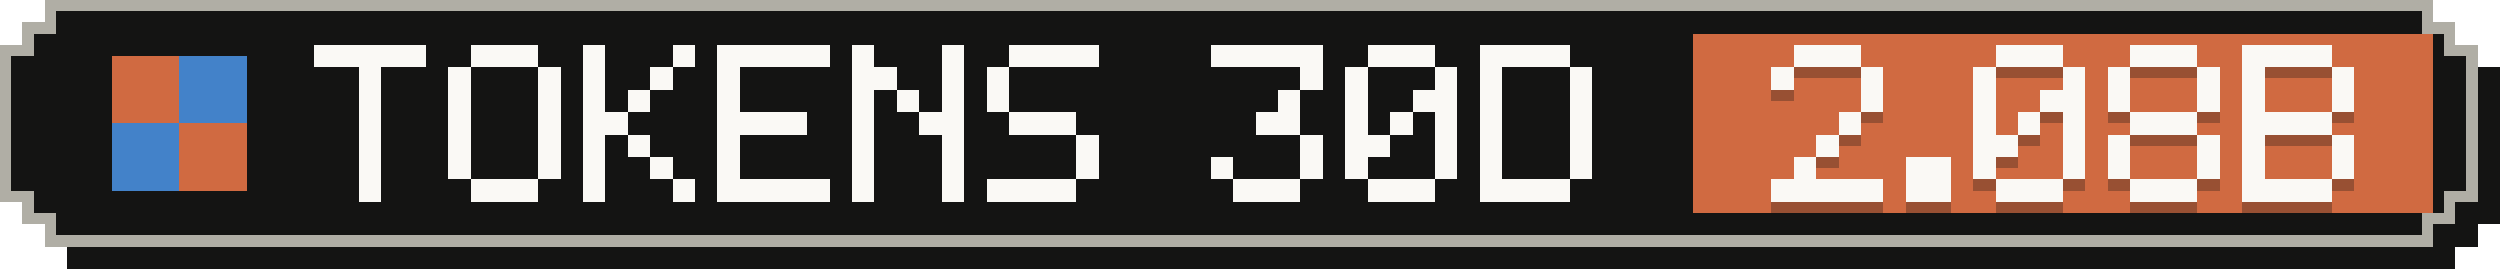
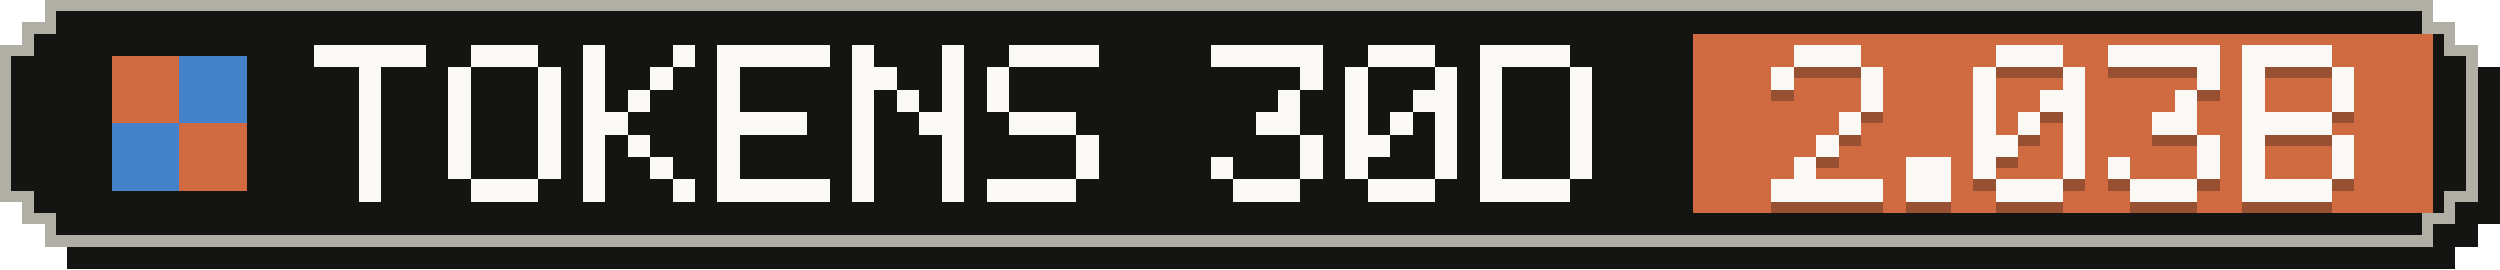
- <svg xmlns="http://www.w3.org/2000/svg" width="223" height="24" viewBox="0 0 223 24" role="img" aria-label="Tokens, last 30 days: 2.08B">
+ <svg xmlns="http://www.w3.org/2000/svg" width="223" height="24" viewBox="0 0 223 24" role="img" aria-label="Tokens, last 30 days: 2.03B">
  <g shape-rendering="crispEdges">
    <path fill="#141413" d="M6,2 H219 V4 H221 V6 H223 V20 H221 V22 H219 V24 H6 V22 H4 V20 H2 V6 H4 V4 H6 Z" />
    <path fill="#b0aea5" d="M4,0 H217 V2 H219 V4 H221 V18 H219 V20 H217 V22 H4 V20 H2 V18 H0 V4 H2 V2 H4 Z" />
    <path fill="#141413" d="M5,1 H216 V3 H218 V5 H220 V17 H218 V19 H216 V21 H5 V19 H3 V17 H1 V5 H3 V3 H5 Z" />
    <rect fill="#d06a41" x="151" y="3" width="66" height="16" />
    <g fill="#d06a41">
      <rect x="10" y="5" width="6" height="6" />
      <rect x="16" y="11" width="6" height="6" />
    </g>
    <g fill="#4382c9">
      <rect x="16" y="5" width="6" height="6" />
      <rect x="10" y="11" width="6" height="6" />
    </g>
    <g fill="#faf9f5">
      <rect x="28" y="4" width="10" height="2" />
      <rect x="32" y="6" width="2" height="2" />
      <rect x="32" y="8" width="2" height="2" />
      <rect x="32" y="10" width="2" height="2" />
      <rect x="32" y="12" width="2" height="2" />
      <rect x="32" y="14" width="2" height="2" />
      <rect x="32" y="16" width="2" height="2" />
      <rect x="42" y="4" width="6" height="2" />
      <rect x="40" y="6" width="2" height="2" />
      <rect x="48" y="6" width="2" height="2" />
      <rect x="40" y="8" width="2" height="2" />
      <rect x="48" y="8" width="2" height="2" />
      <rect x="40" y="10" width="2" height="2" />
      <rect x="48" y="10" width="2" height="2" />
      <rect x="40" y="12" width="2" height="2" />
      <rect x="48" y="12" width="2" height="2" />
      <rect x="40" y="14" width="2" height="2" />
      <rect x="48" y="14" width="2" height="2" />
      <rect x="42" y="16" width="6" height="2" />
      <rect x="52" y="4" width="2" height="2" />
      <rect x="60" y="4" width="2" height="2" />
      <rect x="52" y="6" width="2" height="2" />
      <rect x="58" y="6" width="2" height="2" />
      <rect x="52" y="8" width="2" height="2" />
      <rect x="56" y="8" width="2" height="2" />
      <rect x="52" y="10" width="4" height="2" />
      <rect x="52" y="12" width="2" height="2" />
      <rect x="56" y="12" width="2" height="2" />
      <rect x="52" y="14" width="2" height="2" />
      <rect x="58" y="14" width="2" height="2" />
      <rect x="52" y="16" width="2" height="2" />
      <rect x="60" y="16" width="2" height="2" />
      <rect x="64" y="4" width="10" height="2" />
      <rect x="64" y="6" width="2" height="2" />
      <rect x="64" y="8" width="2" height="2" />
      <rect x="64" y="10" width="8" height="2" />
      <rect x="64" y="12" width="2" height="2" />
      <rect x="64" y="14" width="2" height="2" />
      <rect x="64" y="16" width="10" height="2" />
      <rect x="76" y="4" width="2" height="2" />
      <rect x="84" y="4" width="2" height="2" />
      <rect x="76" y="6" width="4" height="2" />
      <rect x="84" y="6" width="2" height="2" />
      <rect x="76" y="8" width="2" height="2" />
      <rect x="80" y="8" width="2" height="2" />
      <rect x="84" y="8" width="2" height="2" />
      <rect x="76" y="10" width="2" height="2" />
      <rect x="82" y="10" width="4" height="2" />
      <rect x="76" y="12" width="2" height="2" />
      <rect x="84" y="12" width="2" height="2" />
      <rect x="76" y="14" width="2" height="2" />
      <rect x="84" y="14" width="2" height="2" />
      <rect x="76" y="16" width="2" height="2" />
      <rect x="84" y="16" width="2" height="2" />
      <rect x="90" y="4" width="8" height="2" />
      <rect x="88" y="6" width="2" height="2" />
      <rect x="88" y="8" width="2" height="2" />
      <rect x="90" y="10" width="6" height="2" />
      <rect x="96" y="12" width="2" height="2" />
      <rect x="96" y="14" width="2" height="2" />
      <rect x="88" y="16" width="8" height="2" />
      <rect x="108" y="4" width="10" height="2" />
      <rect x="116" y="6" width="2" height="2" />
      <rect x="114" y="8" width="2" height="2" />
      <rect x="112" y="10" width="4" height="2" />
      <rect x="116" y="12" width="2" height="2" />
      <rect x="108" y="14" width="2" height="2" />
      <rect x="116" y="14" width="2" height="2" />
      <rect x="110" y="16" width="6" height="2" />
      <rect x="122" y="4" width="6" height="2" />
      <rect x="120" y="6" width="2" height="2" />
      <rect x="128" y="6" width="2" height="2" />
      <rect x="120" y="8" width="2" height="2" />
      <rect x="126" y="8" width="4" height="2" />
      <rect x="120" y="10" width="2" height="2" />
      <rect x="124" y="10" width="2" height="2" />
      <rect x="128" y="10" width="2" height="2" />
      <rect x="120" y="12" width="4" height="2" />
      <rect x="128" y="12" width="2" height="2" />
      <rect x="120" y="14" width="2" height="2" />
      <rect x="128" y="14" width="2" height="2" />
      <rect x="122" y="16" width="6" height="2" />
      <rect x="132" y="4" width="8" height="2" />
      <rect x="132" y="6" width="2" height="2" />
      <rect x="140" y="6" width="2" height="2" />
      <rect x="132" y="8" width="2" height="2" />
      <rect x="140" y="8" width="2" height="2" />
      <rect x="132" y="10" width="2" height="2" />
      <rect x="140" y="10" width="2" height="2" />
      <rect x="132" y="12" width="2" height="2" />
      <rect x="140" y="12" width="2" height="2" />
      <rect x="132" y="14" width="2" height="2" />
      <rect x="140" y="14" width="2" height="2" />
      <rect x="132" y="16" width="8" height="2" />
    </g>
    <g fill="#141413" fill-opacity=".3">
      <rect x="160" y="5" width="6" height="2" />
      <rect x="158" y="7" width="2" height="2" />
      <rect x="166" y="7" width="2" height="2" />
      <rect x="166" y="9" width="2" height="2" />
      <rect x="164" y="11" width="2" height="2" />
      <rect x="162" y="13" width="2" height="2" />
      <rect x="160" y="15" width="2" height="2" />
      <rect x="158" y="17" width="10" height="2" />
      <rect x="170" y="15" width="4" height="2" />
      <rect x="170" y="17" width="4" height="2" />
      <rect x="178" y="5" width="6" height="2" />
      <rect x="176" y="7" width="2" height="2" />
      <rect x="184" y="7" width="2" height="2" />
      <rect x="176" y="9" width="2" height="2" />
      <rect x="182" y="9" width="4" height="2" />
      <rect x="176" y="11" width="2" height="2" />
      <rect x="180" y="11" width="2" height="2" />
      <rect x="184" y="11" width="2" height="2" />
      <rect x="176" y="13" width="4" height="2" />
      <rect x="184" y="13" width="2" height="2" />
      <rect x="176" y="15" width="2" height="2" />
      <rect x="184" y="15" width="2" height="2" />
      <rect x="178" y="17" width="6" height="2" />
-       <rect x="190" y="5" width="6" height="2" />
-       <rect x="188" y="7" width="2" height="2" />
+       <rect x="188" y="5" width="10" height="2" />
      <rect x="196" y="7" width="2" height="2" />
-       <rect x="188" y="9" width="2" height="2" />
-       <rect x="196" y="9" width="2" height="2" />
-       <rect x="190" y="11" width="6" height="2" />
-       <rect x="188" y="13" width="2" height="2" />
+       <rect x="194" y="9" width="2" height="2" />
+       <rect x="192" y="11" width="4" height="2" />
      <rect x="196" y="13" width="2" height="2" />
      <rect x="188" y="15" width="2" height="2" />
      <rect x="196" y="15" width="2" height="2" />
      <rect x="190" y="17" width="6" height="2" />
      <rect x="200" y="5" width="8" height="2" />
      <rect x="200" y="7" width="2" height="2" />
      <rect x="208" y="7" width="2" height="2" />
      <rect x="200" y="9" width="2" height="2" />
      <rect x="208" y="9" width="2" height="2" />
      <rect x="200" y="11" width="8" height="2" />
      <rect x="200" y="13" width="2" height="2" />
      <rect x="208" y="13" width="2" height="2" />
      <rect x="200" y="15" width="2" height="2" />
      <rect x="208" y="15" width="2" height="2" />
      <rect x="200" y="17" width="8" height="2" />
    </g>
    <g fill="#faf9f5">
      <rect x="160" y="4" width="6" height="2" />
      <rect x="158" y="6" width="2" height="2" />
      <rect x="166" y="6" width="2" height="2" />
      <rect x="166" y="8" width="2" height="2" />
      <rect x="164" y="10" width="2" height="2" />
      <rect x="162" y="12" width="2" height="2" />
      <rect x="160" y="14" width="2" height="2" />
      <rect x="158" y="16" width="10" height="2" />
      <rect x="170" y="14" width="4" height="2" />
      <rect x="170" y="16" width="4" height="2" />
      <rect x="178" y="4" width="6" height="2" />
      <rect x="176" y="6" width="2" height="2" />
      <rect x="184" y="6" width="2" height="2" />
      <rect x="176" y="8" width="2" height="2" />
      <rect x="182" y="8" width="4" height="2" />
      <rect x="176" y="10" width="2" height="2" />
      <rect x="180" y="10" width="2" height="2" />
      <rect x="184" y="10" width="2" height="2" />
      <rect x="176" y="12" width="4" height="2" />
      <rect x="184" y="12" width="2" height="2" />
      <rect x="176" y="14" width="2" height="2" />
      <rect x="184" y="14" width="2" height="2" />
      <rect x="178" y="16" width="6" height="2" />
-       <rect x="190" y="4" width="6" height="2" />
-       <rect x="188" y="6" width="2" height="2" />
+       <rect x="188" y="4" width="10" height="2" />
      <rect x="196" y="6" width="2" height="2" />
-       <rect x="188" y="8" width="2" height="2" />
-       <rect x="196" y="8" width="2" height="2" />
-       <rect x="190" y="10" width="6" height="2" />
-       <rect x="188" y="12" width="2" height="2" />
+       <rect x="194" y="8" width="2" height="2" />
+       <rect x="192" y="10" width="4" height="2" />
      <rect x="196" y="12" width="2" height="2" />
      <rect x="188" y="14" width="2" height="2" />
      <rect x="196" y="14" width="2" height="2" />
      <rect x="190" y="16" width="6" height="2" />
      <rect x="200" y="4" width="8" height="2" />
      <rect x="200" y="6" width="2" height="2" />
      <rect x="208" y="6" width="2" height="2" />
      <rect x="200" y="8" width="2" height="2" />
      <rect x="208" y="8" width="2" height="2" />
      <rect x="200" y="10" width="8" height="2" />
      <rect x="200" y="12" width="2" height="2" />
      <rect x="208" y="12" width="2" height="2" />
      <rect x="200" y="14" width="2" height="2" />
      <rect x="208" y="14" width="2" height="2" />
      <rect x="200" y="16" width="8" height="2" />
    </g>
  </g>
</svg>
